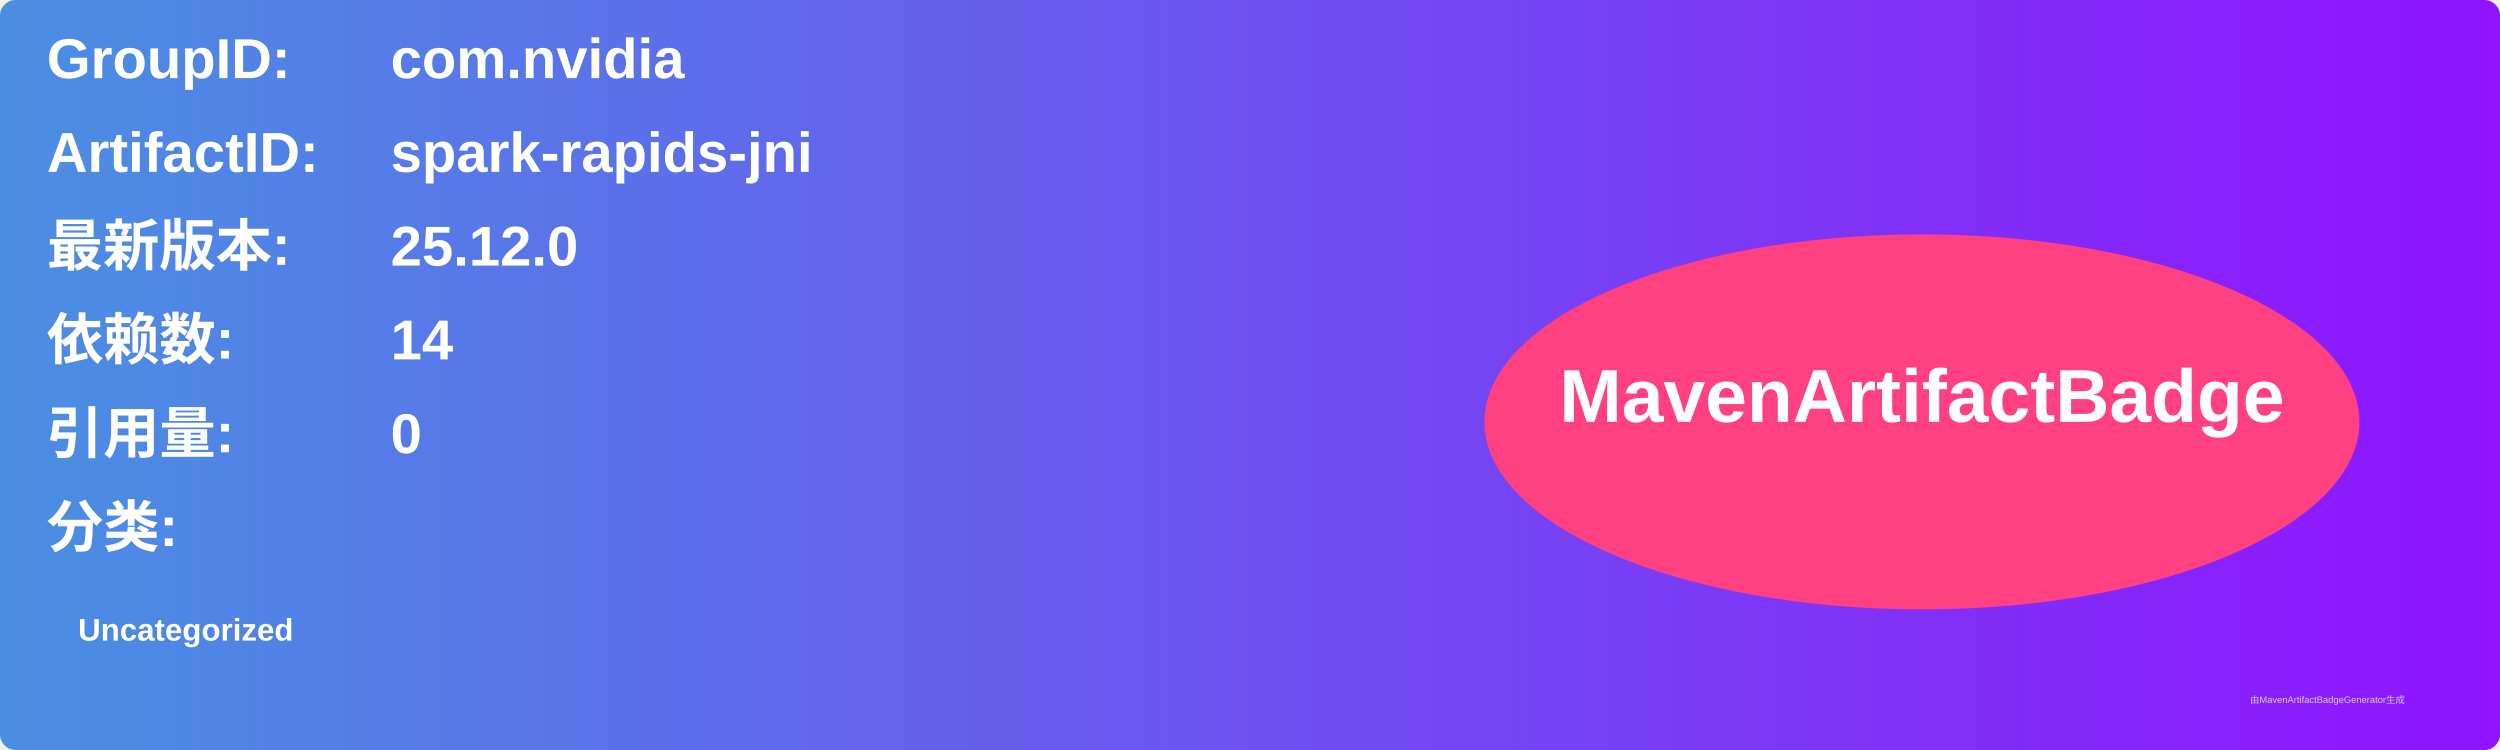
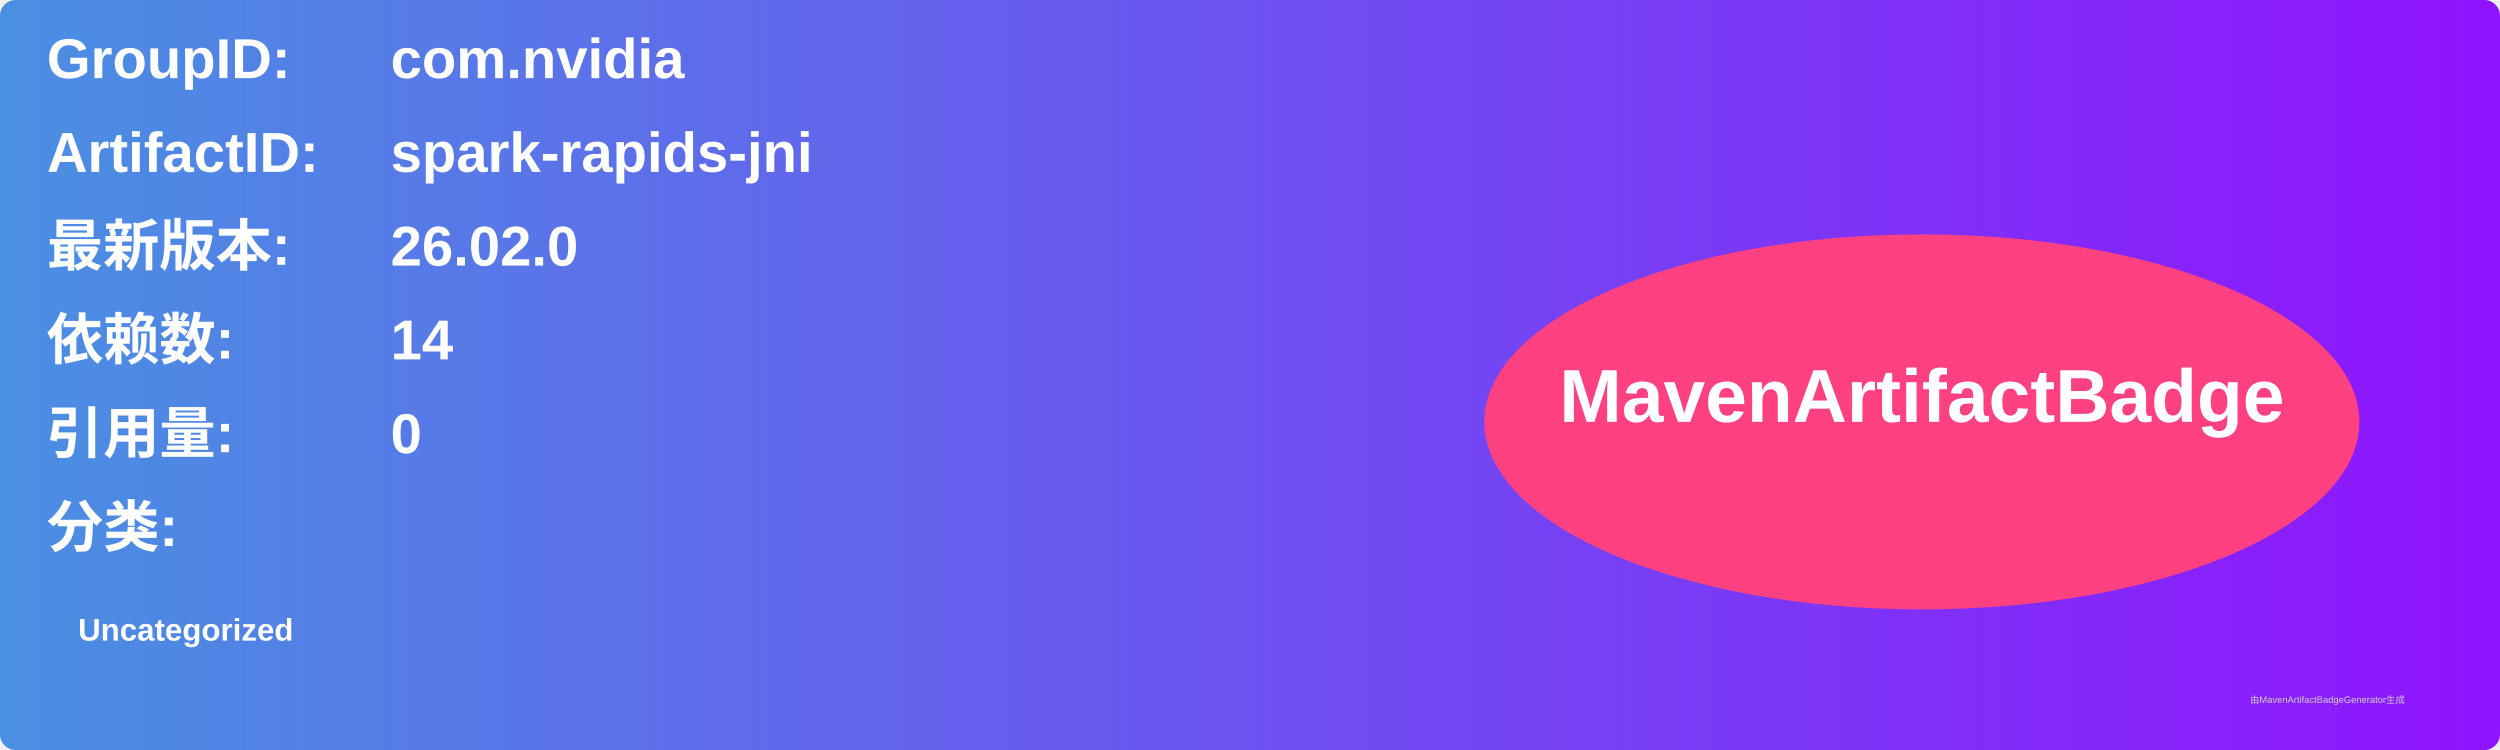
<svg xmlns="http://www.w3.org/2000/svg" width="800" height="240" viewBox="0 0 800 240">
  <linearGradient id="grad" x1="0%" y1="0%" x2="100%" y2="0%">
    <stop offset="0%" stop-color="#4a90e2" />
    <stop offset="100%" stop-color="#9013fe" />
  </linearGradient>
  <rect width="100%" height="100%" rx="5" ry="5" fill="url(#grad)" />
  <g transform="translate(15, 15)">
    <text x="0" y="10" font-family="Arial" font-size="18" fill="white" font-weight="bold" width="260">GroupID:</text>
    <text x="110" y="10" font-family="Arial" font-size="18" fill="white" font-weight="bold" width="460">com.nvidia</text>
    <text x="0" y="40" font-family="Arial" font-size="18" fill="white" font-weight="bold" width="260">ArtifactID:</text>
    <text x="110" y="40" font-family="Arial" font-size="18" fill="white" font-weight="bold" width="460">spark-rapids-jni</text>
    <text x="0" y="70" font-family="Arial" font-size="18" fill="white" font-weight="bold">最新版本:</text>
    <text x="110" y="70" font-family="Arial" font-size="18" fill="white" font-weight="bold">
-       <tspan font-weight="bold">25.12.0</tspan>
+       <tspan font-weight="bold">26.02.0</tspan>
    </text>
    <text x="0" y="100" font-family="Arial" font-size="18" fill="white" font-weight="bold">依赖数: </text>
    <text x="110" y="100" font-family="Arial" font-size="18" fill="white">
      <tspan font-weight="bold">14</tspan>
    </text>
    <text x="0" y="130" font-family="Arial" font-size="18" fill="white" font-weight="bold">引用量: </text>
    <text x="110" y="130" font-family="Arial" font-size="18" fill="white">
      <tspan font-weight="bold">0</tspan>
    </text>
    <text x="0" y="160" font-family="Arial" font-size="18" fill="white" font-weight="bold">分类:</text>
    <text x="10" y="190" font-family="Arial" font-size="10" fill="white">
      <tspan font-weight="bold">Uncategorized</tspan>
    </text>
    <ellipse cx="600" cy="120" rx="140" ry="60" fill="#ff4081" />
    <text x="600" y="120" text-anchor="middle" font-family="Arial" font-size="24" fill="white" font-weight="bold">MavenArtifactBadge</text>
  </g>
  <text x="720" y="225" font-family="Arial" font-size="3" fill="#d0d0d0">由MavenArtifactBadgeGenerator生成</text>
</svg>
